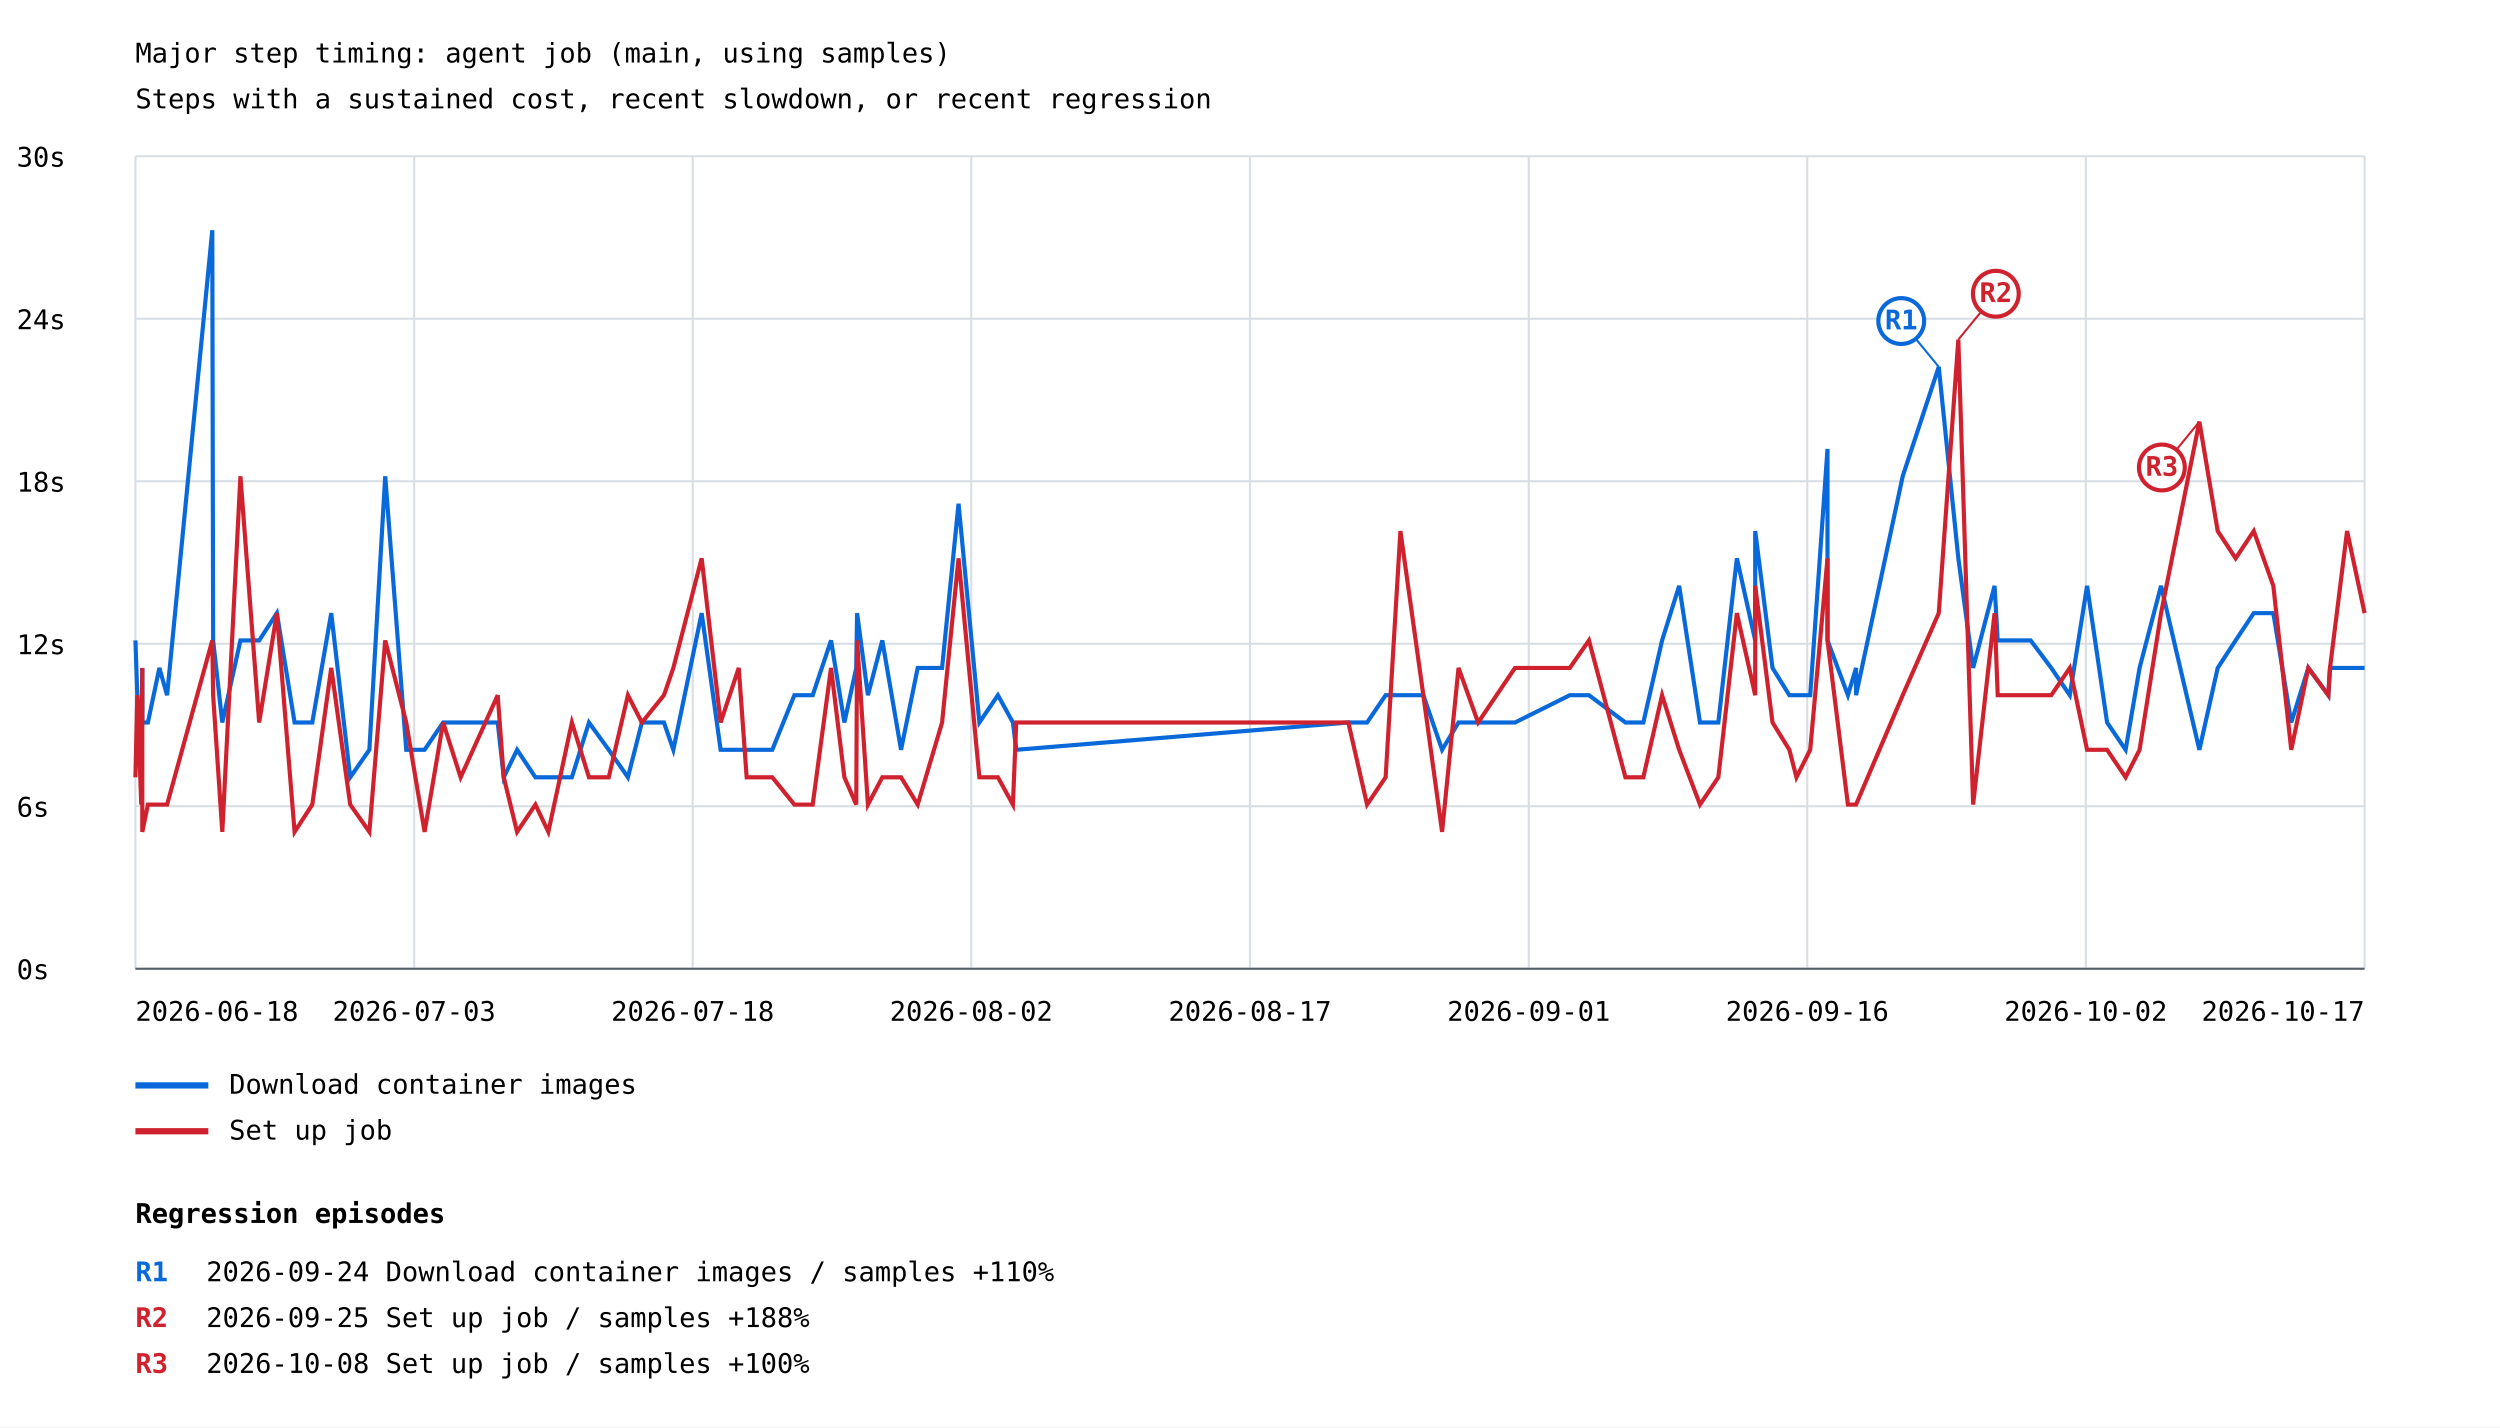
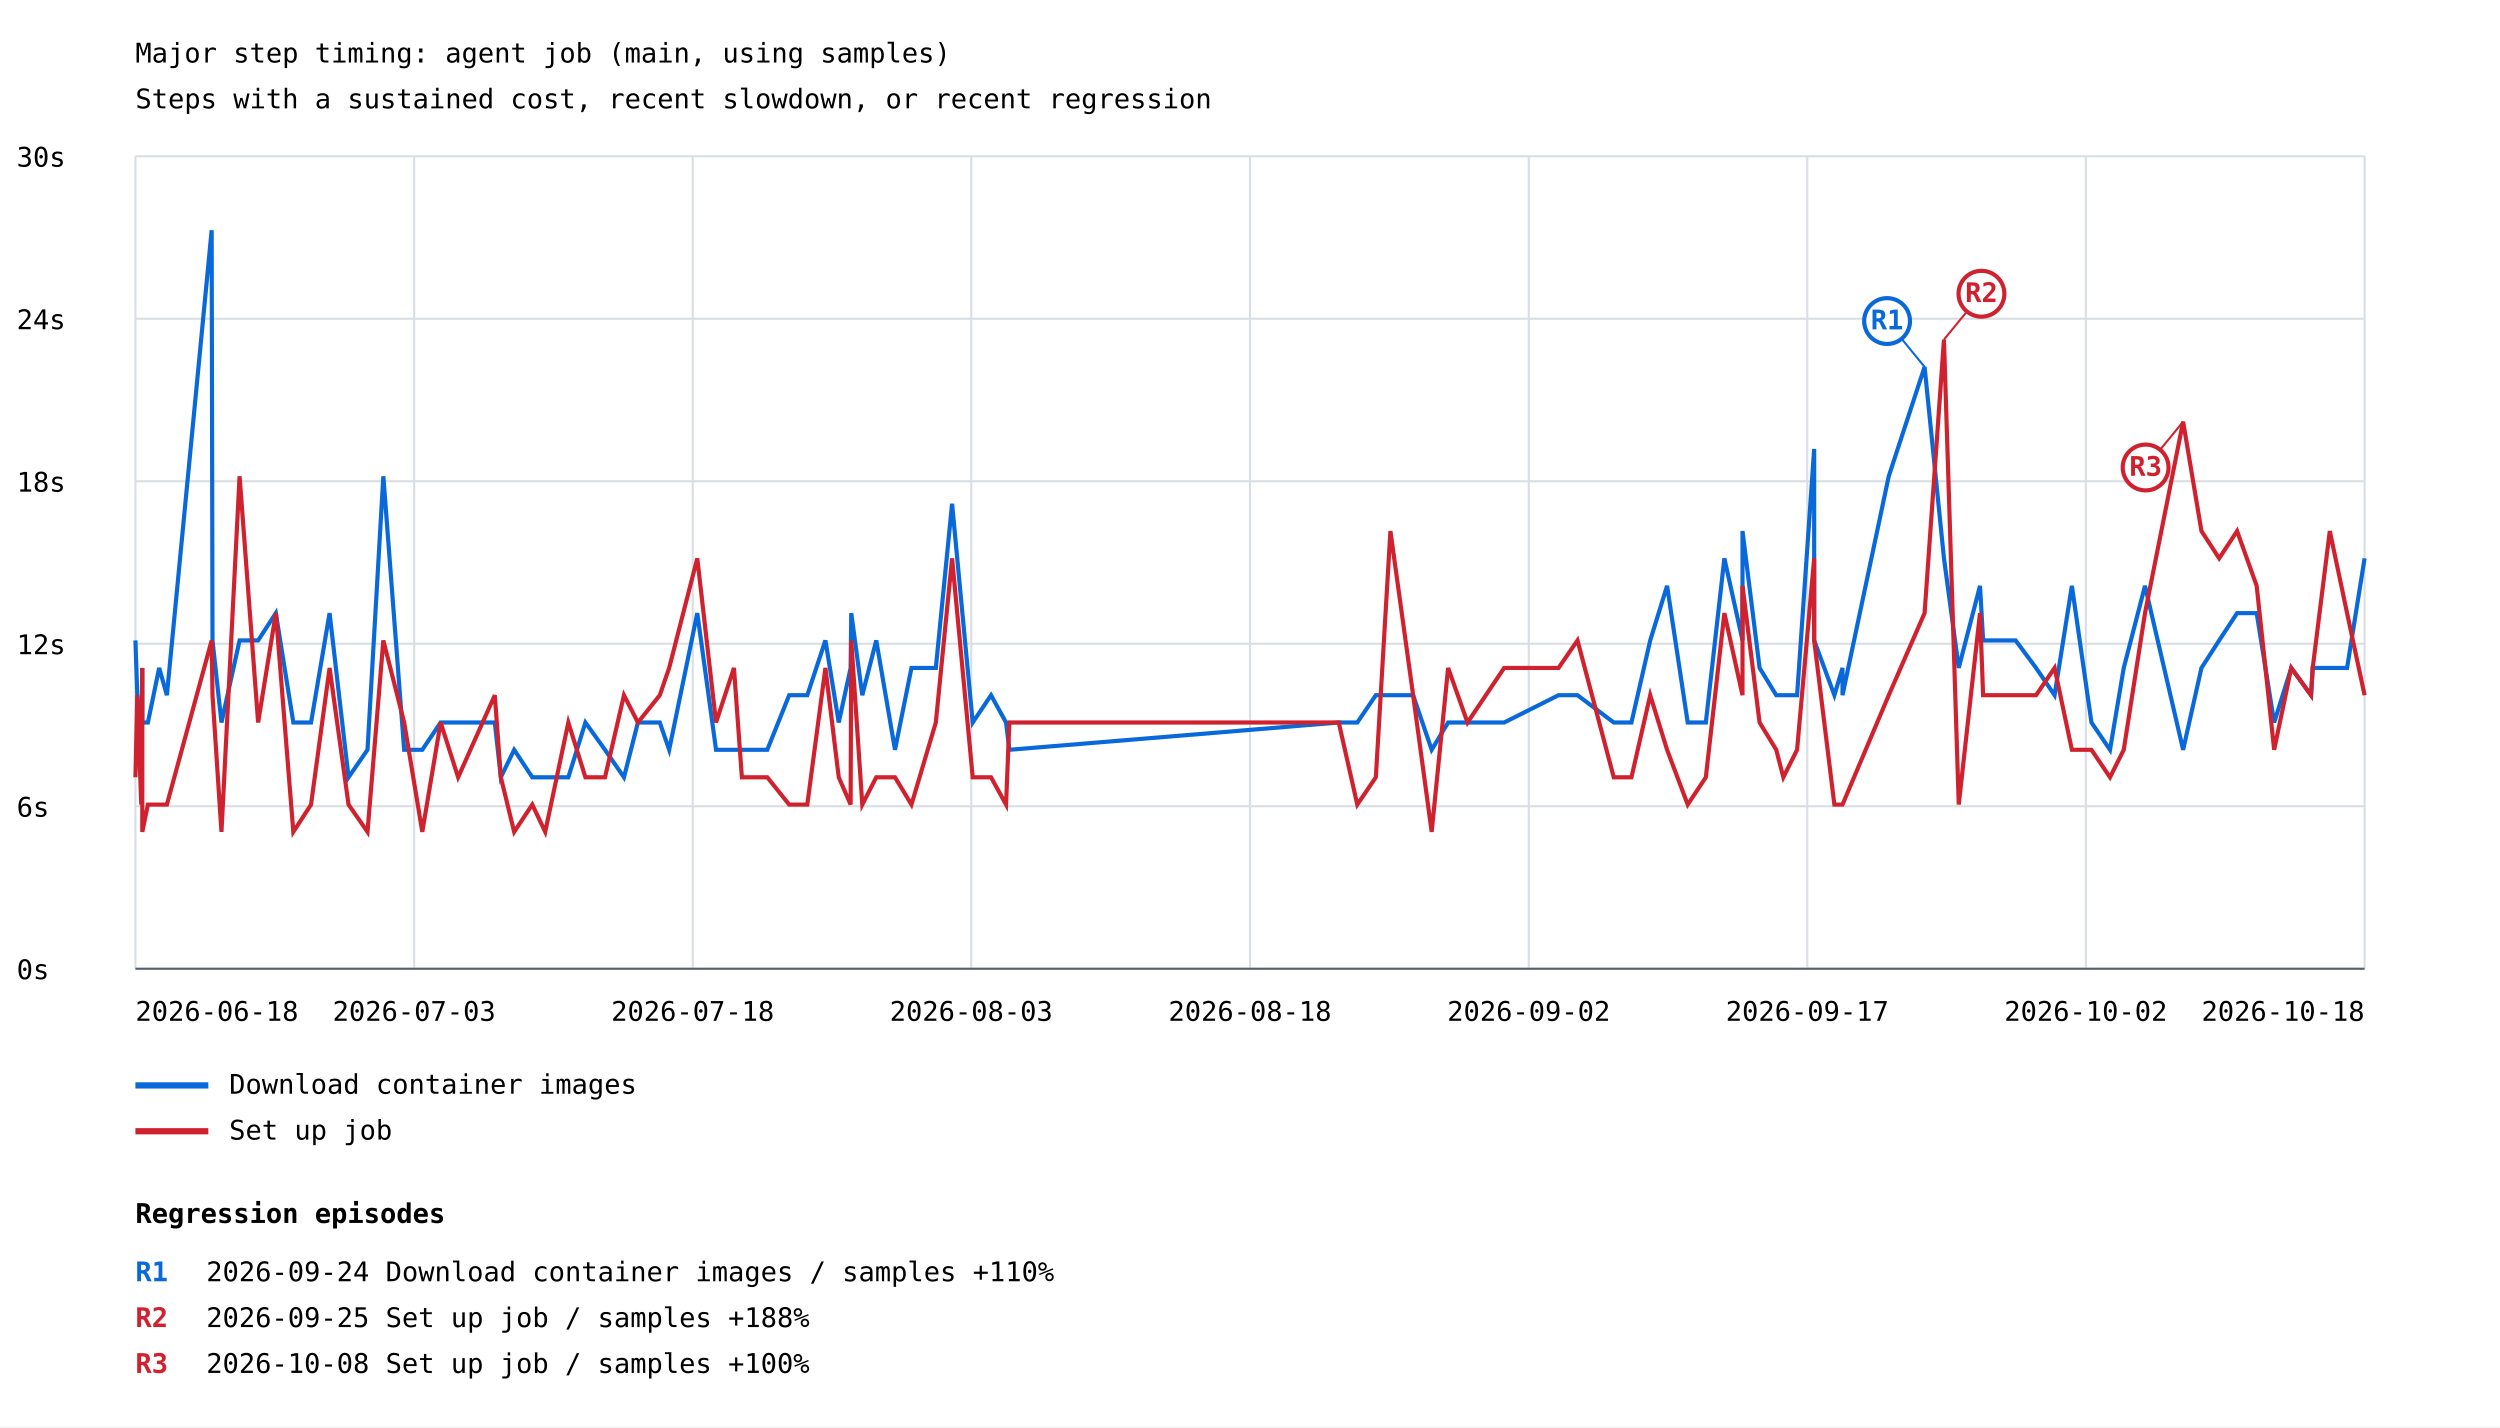
<svg xmlns="http://www.w3.org/2000/svg" width="1200" height="685" viewBox="0 0 1200 685">
  <rect width="100%" height="100%" fill="white" />
  <style>text{font-family:ui-monospace,monospace;font-size:13px}.axis{stroke:#57606a;stroke-width:1}.grid{stroke:#d8dee4;stroke-width:1}</style>
  <text x="65" y="30" font-size="20">Major step timing: agent job (main, using samples)</text>
  <text x="65" y="52">Steps with a sustained cost, recent slowdown, or recent regression</text>
  <line class="grid" x1="65" y1="465.0" x2="1135" y2="465.0" />
  <text x="8" y="470.0">0s</text>
  <line class="grid" x1="65" y1="387.0" x2="1135" y2="387.0" />
  <text x="8" y="392.0">6s</text>
  <line class="grid" x1="65" y1="309.0" x2="1135" y2="309.0" />
  <text x="8" y="314.0">12s</text>
  <line class="grid" x1="65" y1="231.0" x2="1135" y2="231.0" />
  <text x="8" y="236.0">18s</text>
  <line class="grid" x1="65" y1="153.0" x2="1135" y2="153.0" />
  <text x="8" y="158.0">24s</text>
  <line class="grid" x1="65" y1="75.0" x2="1135" y2="75.0" />
  <text x="8" y="80.0">30s</text>
  <line class="grid" x1="65.0" y1="75" x2="65.0" y2="465" />
  <line class="grid" x1="198.8" y1="75" x2="198.8" y2="465" />
  <line class="grid" x1="332.5" y1="75" x2="332.5" y2="465" />
  <line class="grid" x1="466.2" y1="75" x2="466.2" y2="465" />
  <line class="grid" x1="600.0" y1="75" x2="600.0" y2="465" />
  <line class="grid" x1="733.8" y1="75" x2="733.8" y2="465" />
  <line class="grid" x1="867.5" y1="75" x2="867.5" y2="465" />
  <line class="grid" x1="1001.2" y1="75" x2="1001.2" y2="465" />
  <line class="grid" x1="1135.0" y1="75" x2="1135.0" y2="465" />
-   <polyline points="65.0,307.4 65.9,333.7 67.8,359.9 68.3,320.6 68.3,346.8 71.0,346.8 76.5,320.6 80.2,333.7 101.9,110.5 102.3,307.4 106.7,346.8 115.4,307.4 124.4,307.4 132.9,294.3 141.4,346.8 149.9,346.8 159.0,294.3 168.1,373.1 177.3,359.9 184.9,228.6 195.0,359.9 203.8,359.9 212.7,346.8 221.1,346.8 238.9,346.8 241.8,373.1 248.2,359.9 257.0,373.1 263.2,373.1 274.5,373.1 282.7,346.8 292.2,359.9 301.4,373.1 308.1,346.8 318.7,346.8 323.2,359.9 336.8,294.3 345.9,359.9 354.6,359.9 358.4,359.9 370.7,359.9 381.3,333.7 390.1,333.7 398.9,307.4 405.3,346.8 411.0,320.6 411.4,294.3 416.6,333.7 423.5,307.4 432.5,359.9 440.5,320.6 452.2,320.6 460.1,241.8 470.1,346.8 479.0,333.7 486.2,346.8 487.8,359.9 647.2,346.8 656.2,346.8 665.1,333.7 672.2,333.7 683.2,333.7 692.2,359.9 700.1,346.8 709.5,346.8 727.2,346.8 753.5,333.7 762.7,333.7 780.2,346.8 788.8,346.8 797.8,307.4 806.0,281.2 816.0,346.8 824.8,346.8 833.7,268.0 842.5,307.4 842.5,254.9 850.8,320.6 858.9,333.7 862.3,333.7 868.9,333.7 877.2,215.5 877.2,307.4 887.0,333.7 890.9,320.6 890.9,333.7 913.3,228.6 930.6,176.1 940.0,268.0 947.1,320.6 957.4,281.2 958.9,307.4 974.7,307.4 984.6,320.6 993.5,333.7 1001.8,281.2 1011.4,346.8 1020.3,359.9 1027.0,320.6 1037.3,281.2 1055.7,359.9 1064.5,320.6 1073.1,307.4 1081.8,294.3 1091.2,294.3 1099.8,346.8 1108.0,320.6 1117.6,333.7 1118.4,320.6 1126.6,320.6 1135.0,320.6" fill="none" stroke="#0969da" stroke-width="2" />
-   <line x1="930.6" y1="176.1" x2="912.6" y2="154.1" stroke="#0969da" stroke-width="1" />
-   <circle cx="912.6" cy="154.1" r="11" fill="white" stroke="#0969da" stroke-width="2" />
-   <text x="912.6" y="158.1" fill="#0969da" font-size="10" font-weight="bold" text-anchor="middle">R1</text>
+   <polyline points="65.0,307.4 65.9,333.7 67.8,359.9 68.3,320.6 68.3,346.8 71.0,346.8 76.4,320.6 80.1,333.7 101.6,110.5 102.0,307.4 106.3,346.8 115.0,307.4 123.9,307.4 132.4,294.3 140.8,346.8 149.3,346.8 158.2,294.3 167.3,373.1 176.4,359.9 184.0,228.6 194.0,359.9 202.7,359.9 211.5,346.8 219.9,346.8 237.5,346.8 240.4,373.1 246.8,359.9 255.5,373.1 261.7,373.1 272.8,373.1 281.0,346.8 290.4,359.9 299.5,373.1 306.2,346.8 316.7,346.8 321.2,359.9 334.7,294.3 343.7,359.9 352.3,359.9 356.1,359.9 368.3,359.9 378.8,333.7 387.5,333.7 396.2,307.4 402.6,346.8 408.3,320.6 408.6,294.3 413.9,333.7 420.6,307.4 429.6,359.9 437.5,320.6 449.2,320.6 457.0,241.8 466.9,346.8 475.7,333.7 482.9,346.8 484.5,359.9 642.6,346.8 651.5,346.8 660.4,333.7 667.4,333.7 678.3,333.7 687.2,359.9 695.1,346.8 704.4,346.8 722.0,346.8 748.1,333.7 757.2,333.7 774.6,346.8 783.1,346.8 792.1,307.4 800.2,281.2 810.1,346.8 818.8,346.8 827.7,268.0 836.4,307.4 836.4,254.9 844.6,320.6 852.6,333.7 856.0,333.7 862.6,333.7 870.8,215.5 870.8,307.4 880.5,333.7 884.4,320.6 884.4,333.7 906.6,228.6 923.8,176.1 933.1,268.0 940.2,320.6 950.4,281.2 951.9,307.4 967.5,307.4 977.3,320.6 986.2,333.7 994.5,281.2 1003.9,346.8 1012.8,359.9 1019.4,320.6 1029.6,281.2 1047.9,359.9 1056.7,320.6 1065.2,307.4 1073.8,294.3 1083.2,294.3 1091.6,346.8 1099.8,320.6 1109.3,333.7 1110.1,320.6 1118.3,320.6 1126.6,320.6 1135.0,268.0" fill="none" stroke="#0969da" stroke-width="2" />
+   <line x1="923.8" y1="176.1" x2="905.8" y2="154.1" stroke="#0969da" stroke-width="1" />
+   <circle cx="905.8" cy="154.1" r="11" fill="white" stroke="#0969da" stroke-width="2" />
+   <text x="905.8" y="158.1" fill="#0969da" font-size="10" font-weight="bold" text-anchor="middle">R1</text>
  <line x1="65" y1="521" x2="100" y2="521" stroke="#0969da" stroke-width="3" />
  <text x="110" y="525">Download container images</text>
-   <polyline points="65.0,373.1 65.9,333.7 67.8,386.2 68.3,320.6 68.3,399.3 71.0,386.2 76.5,386.2 80.2,386.2 101.9,307.4 102.3,333.7 106.7,399.3 115.4,228.6 124.4,346.8 132.9,294.3 141.4,399.3 149.9,386.2 159.0,320.6 168.1,386.2 177.3,399.3 184.9,307.4 195.0,346.8 203.8,399.3 212.7,346.8 221.1,373.1 238.9,333.7 241.8,373.1 248.2,399.3 257.0,386.2 263.2,399.3 274.5,346.8 282.7,373.1 292.2,373.1 301.4,333.7 308.1,346.8 318.7,333.7 323.2,320.6 336.8,268.0 345.9,346.8 354.6,320.6 358.4,373.1 370.7,373.1 381.3,386.2 390.1,386.2 398.9,320.6 405.3,373.1 411.0,386.2 411.4,307.4 416.6,386.2 423.5,373.1 432.5,373.1 440.5,386.2 452.2,346.8 460.1,268.0 470.1,373.1 479.0,373.1 486.2,386.2 487.8,346.8 647.2,346.8 656.2,386.2 665.1,373.1 672.2,254.9 683.2,333.7 692.2,399.3 700.1,320.6 709.5,346.8 727.2,320.6 753.5,320.6 762.7,307.4 780.2,373.1 788.8,373.1 797.8,333.7 806.0,359.9 816.0,386.2 824.8,373.1 833.7,294.3 842.5,333.7 842.5,281.2 850.8,346.8 858.9,359.9 862.3,373.1 868.9,359.9 877.2,268.0 877.2,307.4 887.0,386.2 890.9,386.2 890.9,386.2 913.3,333.7 930.6,294.3 940.0,163.0 947.1,386.2 957.4,294.3 958.9,333.7 974.7,333.7 984.6,333.7 993.5,320.6 1001.8,359.9 1011.4,359.9 1020.3,373.1 1027.0,359.9 1037.3,294.3 1055.7,202.4 1064.5,254.9 1073.1,268.0 1081.8,254.9 1091.2,281.2 1099.8,359.9 1108.0,320.6 1117.6,333.7 1118.4,320.6 1126.6,254.9 1135.0,294.3" fill="none" stroke="#cf222e" stroke-width="2" />
-   <line x1="940.0" y1="163.0" x2="958.0" y2="141.0" stroke="#cf222e" stroke-width="1" />
-   <circle cx="958.0" cy="141.0" r="11" fill="white" stroke="#cf222e" stroke-width="2" />
-   <text x="958.0" y="145.0" fill="#cf222e" font-size="10" font-weight="bold" text-anchor="middle">R2</text>
-   <line x1="1055.7" y1="202.4" x2="1037.7" y2="224.4" stroke="#cf222e" stroke-width="1" />
-   <circle cx="1037.7" cy="224.4" r="11" fill="white" stroke="#cf222e" stroke-width="2" />
-   <text x="1037.7" y="228.4" fill="#cf222e" font-size="10" font-weight="bold" text-anchor="middle">R3</text>
+   <polyline points="65.0,373.1 65.9,333.7 67.8,386.2 68.3,320.6 68.3,399.3 71.0,386.2 76.4,386.2 80.1,386.2 101.6,307.4 102.0,333.7 106.3,399.3 115.0,228.6 123.9,346.8 132.4,294.3 140.8,399.3 149.3,386.2 158.2,320.6 167.3,386.2 176.4,399.3 184.0,307.4 194.0,346.8 202.7,399.3 211.5,346.8 219.9,373.1 237.5,333.7 240.4,373.1 246.8,399.3 255.5,386.2 261.7,399.3 272.8,346.8 281.0,373.1 290.4,373.1 299.5,333.7 306.2,346.8 316.7,333.7 321.2,320.6 334.7,268.0 343.7,346.8 352.3,320.6 356.1,373.1 368.3,373.1 378.8,386.2 387.5,386.2 396.2,320.6 402.6,373.1 408.3,386.2 408.6,307.4 413.9,386.2 420.6,373.1 429.6,373.1 437.5,386.2 449.2,346.8 457.0,268.0 466.9,373.1 475.7,373.1 482.9,386.2 484.5,346.8 642.6,346.8 651.5,386.2 660.4,373.1 667.4,254.9 678.3,333.7 687.2,399.3 695.1,320.6 704.4,346.8 722.0,320.6 748.1,320.6 757.2,307.4 774.6,373.1 783.1,373.1 792.1,333.7 800.2,359.9 810.1,386.2 818.8,373.1 827.7,294.3 836.4,333.7 836.4,281.2 844.6,346.8 852.6,359.9 856.0,373.1 862.6,359.9 870.8,268.0 870.8,307.4 880.5,386.2 884.4,386.2 884.4,386.2 906.6,333.7 923.8,294.3 933.1,163.0 940.2,386.2 950.4,294.3 951.9,333.7 967.5,333.7 977.3,333.7 986.2,320.6 994.5,359.9 1003.9,359.9 1012.8,373.1 1019.4,359.9 1029.6,294.3 1047.9,202.4 1056.7,254.9 1065.2,268.0 1073.8,254.9 1083.2,281.2 1091.6,359.9 1099.8,320.6 1109.3,333.7 1110.1,320.6 1118.3,254.9 1126.6,294.3 1135.0,333.7" fill="none" stroke="#cf222e" stroke-width="2" />
+   <line x1="933.1" y1="163.0" x2="951.1" y2="141.0" stroke="#cf222e" stroke-width="1" />
+   <circle cx="951.1" cy="141.0" r="11" fill="white" stroke="#cf222e" stroke-width="2" />
+   <text x="951.1" y="145.0" fill="#cf222e" font-size="10" font-weight="bold" text-anchor="middle">R2</text>
+   <line x1="1047.9" y1="202.4" x2="1029.9" y2="224.4" stroke="#cf222e" stroke-width="1" />
+   <circle cx="1029.9" cy="224.4" r="11" fill="white" stroke="#cf222e" stroke-width="2" />
+   <text x="1029.9" y="228.4" fill="#cf222e" font-size="10" font-weight="bold" text-anchor="middle">R3</text>
  <line x1="65" y1="543" x2="100" y2="543" stroke="#cf222e" stroke-width="3" />
  <text x="110" y="547">Set up job</text>
  <text x="65.0" y="490" text-anchor="start">2026-06-18</text>
  <text x="198.8" y="490" text-anchor="middle">2026-07-03</text>
  <text x="332.5" y="490" text-anchor="middle">2026-07-18</text>
-   <text x="466.2" y="490" text-anchor="middle">2026-08-02</text>
-   <text x="600.0" y="490" text-anchor="middle">2026-08-17</text>
-   <text x="733.8" y="490" text-anchor="middle">2026-09-01</text>
-   <text x="867.5" y="490" text-anchor="middle">2026-09-16</text>
+   <text x="466.2" y="490" text-anchor="middle">2026-08-03</text>
+   <text x="600.0" y="490" text-anchor="middle">2026-08-18</text>
+   <text x="733.8" y="490" text-anchor="middle">2026-09-02</text>
+   <text x="867.5" y="490" text-anchor="middle">2026-09-17</text>
  <text x="1001.2" y="490" text-anchor="middle">2026-10-02</text>
-   <text x="1135.0" y="490" text-anchor="end">2026-10-17</text>
+   <text x="1135.0" y="490" text-anchor="end">2026-10-18</text>
  <line class="axis" x1="65" y1="465" x2="1135" y2="465" />
  <text x="65" y="587" font-size="16" font-weight="bold">Regression episodes</text>
  <text x="65" y="615" fill="#0969da" font-weight="bold">R1</text>
  <text x="99" y="615">2026-09-24  Download container images / samples  +110%</text>
  <text x="65" y="637" fill="#cf222e" font-weight="bold">R2</text>
  <text x="99" y="637">2026-09-25  Set up job / samples  +188%</text>
  <text x="65" y="659" fill="#cf222e" font-weight="bold">R3</text>
  <text x="99" y="659">2026-10-08  Set up job / samples  +100%</text>
</svg>
